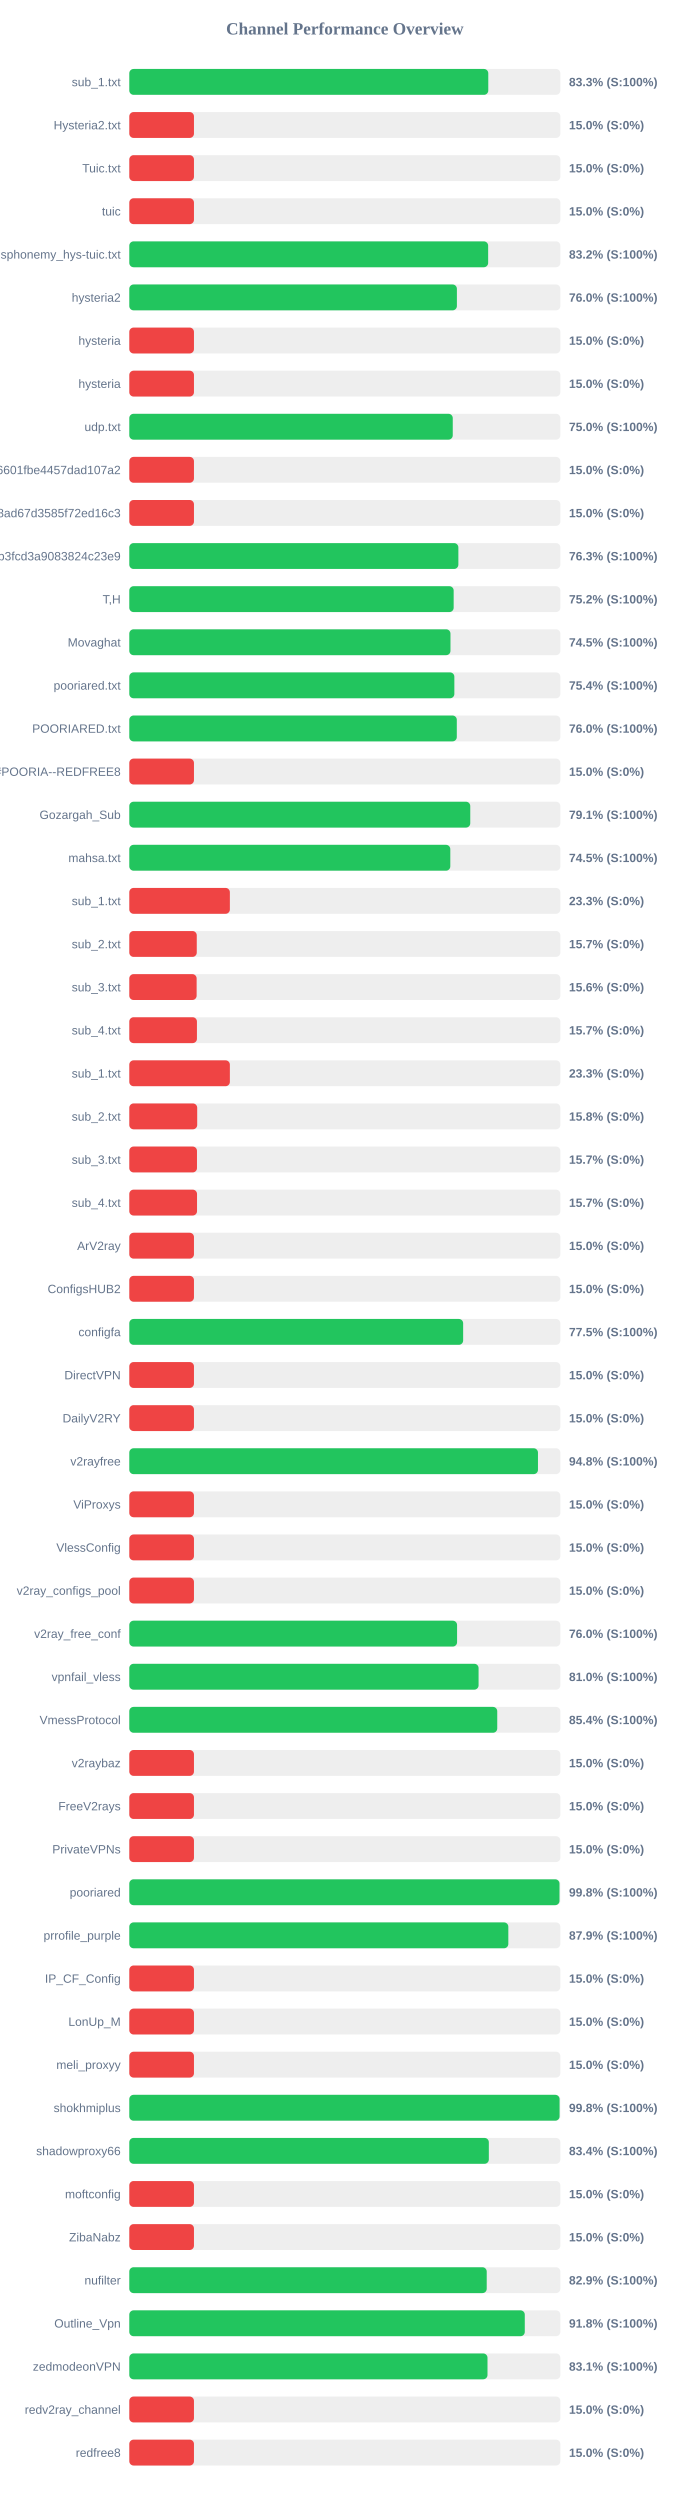
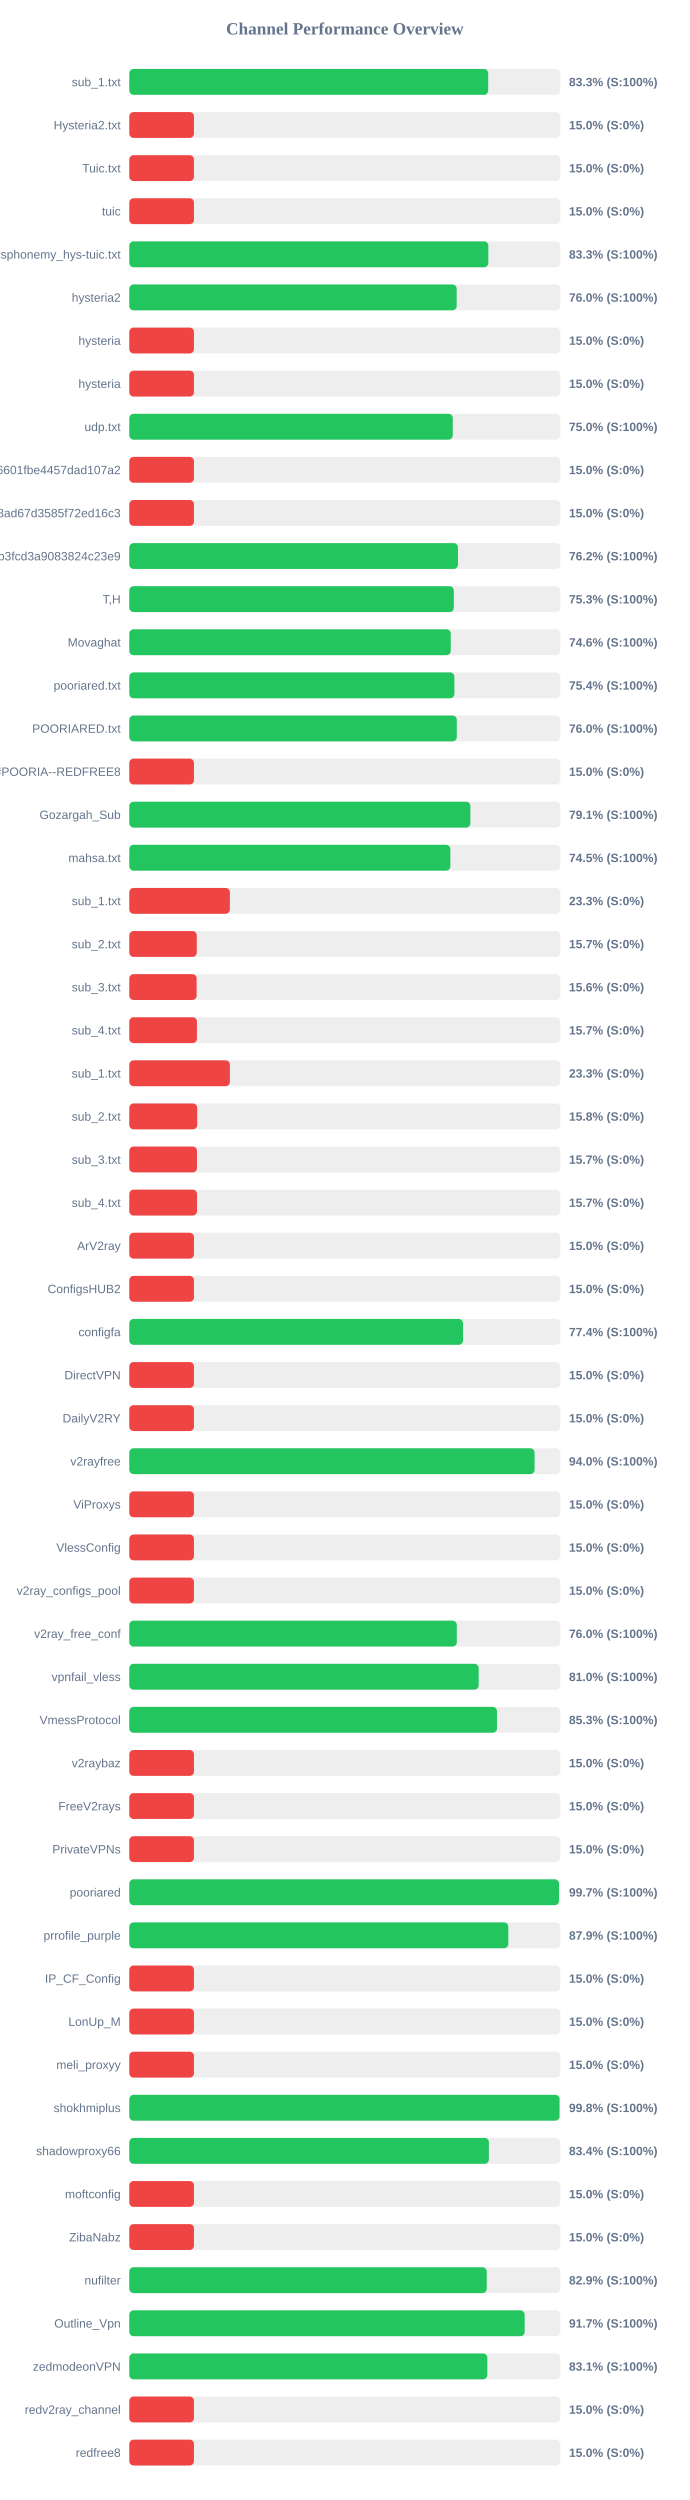
<svg xmlns="http://www.w3.org/2000/svg" width="800" height="2900" version="1.1">
  <style>
        .row { font: 14px Arial; fill: #64748b; }
        .score { font: bold 14px Arial; fill: #64748b; }
    </style>
  <text x="400" y="40" text-anchor="middle" font-size="20px" font-weight="bold" fill="#64748b">Channel Performance Overview</text>
  <rect x="150" y="80" width="500" height="30" fill="#eee" rx="5" />
-   <rect x="150" y="80" width="416.4" height="30" fill="#22c55e" rx="5" />
+   <rect x="150" y="80" width="416.3" height="30" fill="#22c55e" rx="5" />
  <text x="140" y="100" text-anchor="end" class="row">sub_1.txt</text>
  <text x="660" y="100" text-anchor="start" class="score">83.3% (S:100%)</text>
  <rect x="150" y="130" width="500" height="30" fill="#eee" rx="5" />
  <rect x="150" y="130" width="75.0" height="30" fill="#ef4444" rx="5" />
  <text x="140" y="150" text-anchor="end" class="row">Hysteria2.txt</text>
  <text x="660" y="150" text-anchor="start" class="score">15.0% (S:0%)</text>
  <rect x="150" y="180" width="500" height="30" fill="#eee" rx="5" />
  <rect x="150" y="180" width="75.0" height="30" fill="#ef4444" rx="5" />
  <text x="140" y="200" text-anchor="end" class="row">Tuic.txt</text>
  <text x="660" y="200" text-anchor="start" class="score">15.0% (S:0%)</text>
  <rect x="150" y="230" width="500" height="30" fill="#eee" rx="5" />
  <rect x="150" y="230" width="75.0" height="30" fill="#ef4444" rx="5" />
  <text x="140" y="250" text-anchor="end" class="row">tuic</text>
  <text x="660" y="250" text-anchor="start" class="score">15.0% (S:0%)</text>
  <rect x="150" y="280" width="500" height="30" fill="#eee" rx="5" />
-   <rect x="150" y="280" width="416.25" height="30" fill="#22c55e" rx="5" />
+   <rect x="150" y="280" width="416.45" height="30" fill="#22c55e" rx="5" />
  <text x="140" y="300" text-anchor="end" class="row">ndsphonemy_hys-tuic.txt</text>
-   <text x="660" y="300" text-anchor="start" class="score">83.2% (S:100%)</text>
+   <text x="660" y="300" text-anchor="start" class="score">83.3% (S:100%)</text>
  <rect x="150" y="330" width="500" height="30" fill="#eee" rx="5" />
-   <rect x="150" y="330" width="380.0" height="30" fill="#22c55e" rx="5" />
+   <rect x="150" y="330" width="379.75" height="30" fill="#22c55e" rx="5" />
  <text x="140" y="350" text-anchor="end" class="row">hysteria2</text>
  <text x="660" y="350" text-anchor="start" class="score">76.0% (S:100%)</text>
  <rect x="150" y="380" width="500" height="30" fill="#eee" rx="5" />
  <rect x="150" y="380" width="75.0" height="30" fill="#ef4444" rx="5" />
  <text x="140" y="400" text-anchor="end" class="row">hysteria</text>
  <text x="660" y="400" text-anchor="start" class="score">15.0% (S:0%)</text>
  <rect x="150" y="430" width="500" height="30" fill="#eee" rx="5" />
  <rect x="150" y="430" width="75.0" height="30" fill="#ef4444" rx="5" />
  <text x="140" y="450" text-anchor="end" class="row">hysteria</text>
  <text x="660" y="450" text-anchor="start" class="score">15.0% (S:0%)</text>
  <rect x="150" y="480" width="500" height="30" fill="#eee" rx="5" />
  <rect x="150" y="480" width="375.2" height="30" fill="#22c55e" rx="5" />
  <text x="140" y="500" text-anchor="end" class="row">udp.txt</text>
  <text x="660" y="500" text-anchor="start" class="score">75.0% (S:100%)</text>
  <rect x="150" y="530" width="500" height="30" fill="#eee" rx="5" />
  <rect x="150" y="530" width="75.0" height="30" fill="#ef4444" rx="5" />
  <text x="140" y="550" text-anchor="end" class="row">6ca22ad3b96aa6601fbe4457dad107a2</text>
  <text x="660" y="550" text-anchor="start" class="score">15.0% (S:0%)</text>
  <rect x="150" y="580" width="500" height="30" fill="#eee" rx="5" />
  <rect x="150" y="580" width="75.0" height="30" fill="#ef4444" rx="5" />
  <text x="140" y="600" text-anchor="end" class="row">d2ddf60933dd08ad67d3585f72ed16c3</text>
  <text x="660" y="600" text-anchor="start" class="score">15.0% (S:0%)</text>
  <rect x="150" y="630" width="500" height="30" fill="#eee" rx="5" />
-   <rect x="150" y="630" width="381.7" height="30" fill="#22c55e" rx="5" />
+   <rect x="150" y="630" width="381.25" height="30" fill="#22c55e" rx="5" />
  <text x="140" y="650" text-anchor="end" class="row">subscribe?token=8bc38a0c131e9b3fcd3a9083824c23e9</text>
-   <text x="660" y="650" text-anchor="start" class="score">76.3% (S:100%)</text>
+   <text x="660" y="650" text-anchor="start" class="score">76.2% (S:100%)</text>
  <rect x="150" y="680" width="500" height="30" fill="#eee" rx="5" />
-   <rect x="150" y="680" width="376.25" height="30" fill="#22c55e" rx="5" />
+   <rect x="150" y="680" width="376.45" height="30" fill="#22c55e" rx="5" />
  <text x="140" y="700" text-anchor="end" class="row">T,H</text>
-   <text x="660" y="700" text-anchor="start" class="score">75.2% (S:100%)</text>
+   <text x="660" y="700" text-anchor="start" class="score">75.3% (S:100%)</text>
  <rect x="150" y="730" width="500" height="30" fill="#eee" rx="5" />
-   <rect x="150" y="730" width="372.55" height="30" fill="#22c55e" rx="5" />
+   <rect x="150" y="730" width="372.85" height="30" fill="#22c55e" rx="5" />
  <text x="140" y="750" text-anchor="end" class="row">Movaghat</text>
-   <text x="660" y="750" text-anchor="start" class="score">74.5% (S:100%)</text>
+   <text x="660" y="750" text-anchor="start" class="score">74.6% (S:100%)</text>
  <rect x="150" y="780" width="500" height="30" fill="#eee" rx="5" />
-   <rect x="150" y="780" width="377.05" height="30" fill="#22c55e" rx="5" />
+   <rect x="150" y="780" width="377.1" height="30" fill="#22c55e" rx="5" />
  <text x="140" y="800" text-anchor="end" class="row">pooriared.txt</text>
  <text x="660" y="800" text-anchor="start" class="score">75.4% (S:100%)</text>
  <rect x="150" y="830" width="500" height="30" fill="#eee" rx="5" />
  <rect x="150" y="830" width="379.9" height="30" fill="#22c55e" rx="5" />
  <text x="140" y="850" text-anchor="end" class="row">POORIARED.txt</text>
  <text x="660" y="850" text-anchor="start" class="score">76.0% (S:100%)</text>
  <rect x="150" y="880" width="500" height="30" fill="#eee" rx="5" />
  <rect x="150" y="880" width="75.0" height="30" fill="#ef4444" rx="5" />
  <text x="140" y="900" text-anchor="end" class="row">POORIA--REDFREE8.txt#POORIA--REDFREE8</text>
  <text x="660" y="900" text-anchor="start" class="score">15.0% (S:0%)</text>
  <rect x="150" y="930" width="500" height="30" fill="#eee" rx="5" />
-   <rect x="150" y="930" width="395.5" height="30" fill="#22c55e" rx="5" />
+   <rect x="150" y="930" width="395.6" height="30" fill="#22c55e" rx="5" />
  <text x="140" y="950" text-anchor="end" class="row">Gozargah_Sub</text>
  <text x="660" y="950" text-anchor="start" class="score">79.1% (S:100%)</text>
  <rect x="150" y="980" width="500" height="30" fill="#eee" rx="5" />
-   <rect x="150" y="980" width="372.35" height="30" fill="#22c55e" rx="5" />
+   <rect x="150" y="980" width="372.4" height="30" fill="#22c55e" rx="5" />
  <text x="140" y="1000" text-anchor="end" class="row">mahsa.txt</text>
  <text x="660" y="1000" text-anchor="start" class="score">74.5% (S:100%)</text>
  <rect x="150" y="1030" width="500" height="30" fill="#eee" rx="5" />
  <rect x="150" y="1030" width="116.65" height="30" fill="#ef4444" rx="5" />
  <text x="140" y="1050" text-anchor="end" class="row">sub_1.txt</text>
  <text x="660" y="1050" text-anchor="start" class="score">23.3% (S:0%)</text>
  <rect x="150" y="1080" width="500" height="30" fill="#eee" rx="5" />
  <rect x="150" y="1080" width="78.25" height="30" fill="#ef4444" rx="5" />
  <text x="140" y="1100" text-anchor="end" class="row">sub_2.txt</text>
  <text x="660" y="1100" text-anchor="start" class="score">15.7% (S:0%)</text>
  <rect x="150" y="1130" width="500" height="30" fill="#eee" rx="5" />
  <rect x="150" y="1130" width="78.1" height="30" fill="#ef4444" rx="5" />
  <text x="140" y="1150" text-anchor="end" class="row">sub_3.txt</text>
  <text x="660" y="1150" text-anchor="start" class="score">15.6% (S:0%)</text>
  <rect x="150" y="1180" width="500" height="30" fill="#eee" rx="5" />
  <rect x="150" y="1180" width="78.45" height="30" fill="#ef4444" rx="5" />
  <text x="140" y="1200" text-anchor="end" class="row">sub_4.txt</text>
  <text x="660" y="1200" text-anchor="start" class="score">15.7% (S:0%)</text>
  <rect x="150" y="1230" width="500" height="30" fill="#eee" rx="5" />
  <rect x="150" y="1230" width="116.65" height="30" fill="#ef4444" rx="5" />
  <text x="140" y="1250" text-anchor="end" class="row">sub_1.txt</text>
  <text x="660" y="1250" text-anchor="start" class="score">23.3% (S:0%)</text>
  <rect x="150" y="1280" width="500" height="30" fill="#eee" rx="5" />
  <rect x="150" y="1280" width="78.75" height="30" fill="#ef4444" rx="5" />
  <text x="140" y="1300" text-anchor="end" class="row">sub_2.txt</text>
  <text x="660" y="1300" text-anchor="start" class="score">15.8% (S:0%)</text>
  <rect x="150" y="1330" width="500" height="30" fill="#eee" rx="5" />
  <rect x="150" y="1330" width="78.5" height="30" fill="#ef4444" rx="5" />
  <text x="140" y="1350" text-anchor="end" class="row">sub_3.txt</text>
  <text x="660" y="1350" text-anchor="start" class="score">15.7% (S:0%)</text>
  <rect x="150" y="1380" width="500" height="30" fill="#eee" rx="5" />
  <rect x="150" y="1380" width="78.55" height="30" fill="#ef4444" rx="5" />
  <text x="140" y="1400" text-anchor="end" class="row">sub_4.txt</text>
  <text x="660" y="1400" text-anchor="start" class="score">15.7% (S:0%)</text>
  <rect x="150" y="1430" width="500" height="30" fill="#eee" rx="5" />
  <rect x="150" y="1430" width="75.0" height="30" fill="#ef4444" rx="5" />
  <text x="140" y="1450" text-anchor="end" class="row">ArV2ray</text>
  <text x="660" y="1450" text-anchor="start" class="score">15.0% (S:0%)</text>
  <rect x="150" y="1480" width="500" height="30" fill="#eee" rx="5" />
  <rect x="150" y="1480" width="75.0" height="30" fill="#ef4444" rx="5" />
  <text x="140" y="1500" text-anchor="end" class="row">ConfigsHUB2</text>
  <text x="660" y="1500" text-anchor="start" class="score">15.0% (S:0%)</text>
  <rect x="150" y="1530" width="500" height="30" fill="#eee" rx="5" />
-   <rect x="150" y="1530" width="387.25" height="30" fill="#22c55e" rx="5" />
+   <rect x="150" y="1530" width="387.1" height="30" fill="#22c55e" rx="5" />
  <text x="140" y="1550" text-anchor="end" class="row">configfa</text>
-   <text x="660" y="1550" text-anchor="start" class="score">77.5% (S:100%)</text>
+   <text x="660" y="1550" text-anchor="start" class="score">77.4% (S:100%)</text>
  <rect x="150" y="1580" width="500" height="30" fill="#eee" rx="5" />
  <rect x="150" y="1580" width="75.0" height="30" fill="#ef4444" rx="5" />
  <text x="140" y="1600" text-anchor="end" class="row">DirectVPN</text>
  <text x="660" y="1600" text-anchor="start" class="score">15.0% (S:0%)</text>
  <rect x="150" y="1630" width="500" height="30" fill="#eee" rx="5" />
  <rect x="150" y="1630" width="75.0" height="30" fill="#ef4444" rx="5" />
  <text x="140" y="1650" text-anchor="end" class="row">DailyV2RY</text>
  <text x="660" y="1650" text-anchor="start" class="score">15.0% (S:0%)</text>
  <rect x="150" y="1680" width="500" height="30" fill="#eee" rx="5" />
-   <rect x="150" y="1680" width="474.05" height="30" fill="#22c55e" rx="5" />
+   <rect x="150" y="1680" width="470.1" height="30" fill="#22c55e" rx="5" />
  <text x="140" y="1700" text-anchor="end" class="row">v2rayfree</text>
-   <text x="660" y="1700" text-anchor="start" class="score">94.8% (S:100%)</text>
+   <text x="660" y="1700" text-anchor="start" class="score">94.0% (S:100%)</text>
  <rect x="150" y="1730" width="500" height="30" fill="#eee" rx="5" />
  <rect x="150" y="1730" width="75.0" height="30" fill="#ef4444" rx="5" />
  <text x="140" y="1750" text-anchor="end" class="row">ViProxys</text>
  <text x="660" y="1750" text-anchor="start" class="score">15.0% (S:0%)</text>
  <rect x="150" y="1780" width="500" height="30" fill="#eee" rx="5" />
  <rect x="150" y="1780" width="75.0" height="30" fill="#ef4444" rx="5" />
  <text x="140" y="1800" text-anchor="end" class="row">VlessConfig</text>
  <text x="660" y="1800" text-anchor="start" class="score">15.0% (S:0%)</text>
  <rect x="150" y="1830" width="500" height="30" fill="#eee" rx="5" />
  <rect x="150" y="1830" width="75.0" height="30" fill="#ef4444" rx="5" />
  <text x="140" y="1850" text-anchor="end" class="row">v2ray_configs_pool</text>
  <text x="660" y="1850" text-anchor="start" class="score">15.0% (S:0%)</text>
  <rect x="150" y="1880" width="500" height="30" fill="#eee" rx="5" />
-   <rect x="150" y="1880" width="380.2" height="30" fill="#22c55e" rx="5" />
+   <rect x="150" y="1880" width="379.9" height="30" fill="#22c55e" rx="5" />
  <text x="140" y="1900" text-anchor="end" class="row">v2ray_free_conf</text>
  <text x="660" y="1900" text-anchor="start" class="score">76.0% (S:100%)</text>
  <rect x="150" y="1930" width="500" height="30" fill="#eee" rx="5" />
-   <rect x="150" y="1930" width="405.15" height="30" fill="#22c55e" rx="5" />
+   <rect x="150" y="1930" width="405.25" height="30" fill="#22c55e" rx="5" />
  <text x="140" y="1950" text-anchor="end" class="row">vpnfail_vless</text>
  <text x="660" y="1950" text-anchor="start" class="score">81.0% (S:100%)</text>
  <rect x="150" y="1980" width="500" height="30" fill="#eee" rx="5" />
-   <rect x="150" y="1980" width="426.8" height="30" fill="#22c55e" rx="5" />
+   <rect x="150" y="1980" width="426.5" height="30" fill="#22c55e" rx="5" />
  <text x="140" y="2000" text-anchor="end" class="row">VmessProtocol</text>
-   <text x="660" y="2000" text-anchor="start" class="score">85.4% (S:100%)</text>
+   <text x="660" y="2000" text-anchor="start" class="score">85.3% (S:100%)</text>
  <rect x="150" y="2030" width="500" height="30" fill="#eee" rx="5" />
  <rect x="150" y="2030" width="75.0" height="30" fill="#ef4444" rx="5" />
  <text x="140" y="2050" text-anchor="end" class="row">v2raybaz</text>
  <text x="660" y="2050" text-anchor="start" class="score">15.0% (S:0%)</text>
  <rect x="150" y="2080" width="500" height="30" fill="#eee" rx="5" />
  <rect x="150" y="2080" width="75.0" height="30" fill="#ef4444" rx="5" />
  <text x="140" y="2100" text-anchor="end" class="row">FreeV2rays</text>
  <text x="660" y="2100" text-anchor="start" class="score">15.0% (S:0%)</text>
  <rect x="150" y="2130" width="500" height="30" fill="#eee" rx="5" />
  <rect x="150" y="2130" width="75.0" height="30" fill="#ef4444" rx="5" />
  <text x="140" y="2150" text-anchor="end" class="row">PrivateVPNs</text>
  <text x="660" y="2150" text-anchor="start" class="score">15.0% (S:0%)</text>
  <rect x="150" y="2180" width="500" height="30" fill="#eee" rx="5" />
-   <rect x="150" y="2180" width="499.0" height="30" fill="#22c55e" rx="5" />
+   <rect x="150" y="2180" width="498.45" height="30" fill="#22c55e" rx="5" />
  <text x="140" y="2200" text-anchor="end" class="row">pooriared</text>
-   <text x="660" y="2200" text-anchor="start" class="score">99.8% (S:100%)</text>
+   <text x="660" y="2200" text-anchor="start" class="score">99.7% (S:100%)</text>
  <rect x="150" y="2230" width="500" height="30" fill="#eee" rx="5" />
  <rect x="150" y="2230" width="439.65" height="30" fill="#22c55e" rx="5" />
  <text x="140" y="2250" text-anchor="end" class="row">prrofile_purple</text>
  <text x="660" y="2250" text-anchor="start" class="score">87.9% (S:100%)</text>
  <rect x="150" y="2280" width="500" height="30" fill="#eee" rx="5" />
  <rect x="150" y="2280" width="75.0" height="30" fill="#ef4444" rx="5" />
  <text x="140" y="2300" text-anchor="end" class="row">IP_CF_Config</text>
  <text x="660" y="2300" text-anchor="start" class="score">15.0% (S:0%)</text>
  <rect x="150" y="2330" width="500" height="30" fill="#eee" rx="5" />
  <rect x="150" y="2330" width="75.0" height="30" fill="#ef4444" rx="5" />
  <text x="140" y="2350" text-anchor="end" class="row">LonUp_M</text>
  <text x="660" y="2350" text-anchor="start" class="score">15.0% (S:0%)</text>
  <rect x="150" y="2380" width="500" height="30" fill="#eee" rx="5" />
  <rect x="150" y="2380" width="75.0" height="30" fill="#ef4444" rx="5" />
  <text x="140" y="2400" text-anchor="end" class="row">meli_proxyy</text>
  <text x="660" y="2400" text-anchor="start" class="score">15.0% (S:0%)</text>
  <rect x="150" y="2430" width="500" height="30" fill="#eee" rx="5" />
-   <rect x="150" y="2430" width="499.1" height="30" fill="#22c55e" rx="5" />
+   <rect x="150" y="2430" width="499.05" height="30" fill="#22c55e" rx="5" />
  <text x="140" y="2450" text-anchor="end" class="row">shokhmiplus</text>
  <text x="660" y="2450" text-anchor="start" class="score">99.8% (S:100%)</text>
  <rect x="150" y="2480" width="500" height="30" fill="#eee" rx="5" />
-   <rect x="150" y="2480" width="417.05" height="30" fill="#22c55e" rx="5" />
+   <rect x="150" y="2480" width="417.1" height="30" fill="#22c55e" rx="5" />
  <text x="140" y="2500" text-anchor="end" class="row">shadowproxy66</text>
  <text x="660" y="2500" text-anchor="start" class="score">83.4% (S:100%)</text>
  <rect x="150" y="2530" width="500" height="30" fill="#eee" rx="5" />
  <rect x="150" y="2530" width="75.0" height="30" fill="#ef4444" rx="5" />
  <text x="140" y="2550" text-anchor="end" class="row">moftconfig</text>
  <text x="660" y="2550" text-anchor="start" class="score">15.0% (S:0%)</text>
  <rect x="150" y="2580" width="500" height="30" fill="#eee" rx="5" />
  <rect x="150" y="2580" width="75.0" height="30" fill="#ef4444" rx="5" />
  <text x="140" y="2600" text-anchor="end" class="row">ZibaNabz</text>
  <text x="660" y="2600" text-anchor="start" class="score">15.0% (S:0%)</text>
  <rect x="150" y="2630" width="500" height="30" fill="#eee" rx="5" />
  <rect x="150" y="2630" width="414.6" height="30" fill="#22c55e" rx="5" />
  <text x="140" y="2650" text-anchor="end" class="row">nufilter</text>
  <text x="660" y="2650" text-anchor="start" class="score">82.9% (S:100%)</text>
  <rect x="150" y="2680" width="500" height="30" fill="#eee" rx="5" />
-   <rect x="150" y="2680" width="458.75" height="30" fill="#22c55e" rx="5" />
+   <rect x="150" y="2680" width="458.6" height="30" fill="#22c55e" rx="5" />
  <text x="140" y="2700" text-anchor="end" class="row">Outline_Vpn</text>
-   <text x="660" y="2700" text-anchor="start" class="score">91.8% (S:100%)</text>
+   <text x="660" y="2700" text-anchor="start" class="score">91.7% (S:100%)</text>
  <rect x="150" y="2730" width="500" height="30" fill="#eee" rx="5" />
-   <rect x="150" y="2730" width="415.5" height="30" fill="#22c55e" rx="5" />
+   <rect x="150" y="2730" width="415.3" height="30" fill="#22c55e" rx="5" />
  <text x="140" y="2750" text-anchor="end" class="row">zedmodeonVPN</text>
  <text x="660" y="2750" text-anchor="start" class="score">83.1% (S:100%)</text>
  <rect x="150" y="2780" width="500" height="30" fill="#eee" rx="5" />
  <rect x="150" y="2780" width="75.0" height="30" fill="#ef4444" rx="5" />
  <text x="140" y="2800" text-anchor="end" class="row">redv2ray_channel</text>
  <text x="660" y="2800" text-anchor="start" class="score">15.0% (S:0%)</text>
  <rect x="150" y="2830" width="500" height="30" fill="#eee" rx="5" />
  <rect x="150" y="2830" width="75.0" height="30" fill="#ef4444" rx="5" />
  <text x="140" y="2850" text-anchor="end" class="row">redfree8</text>
  <text x="660" y="2850" text-anchor="start" class="score">15.0% (S:0%)</text>
</svg>
